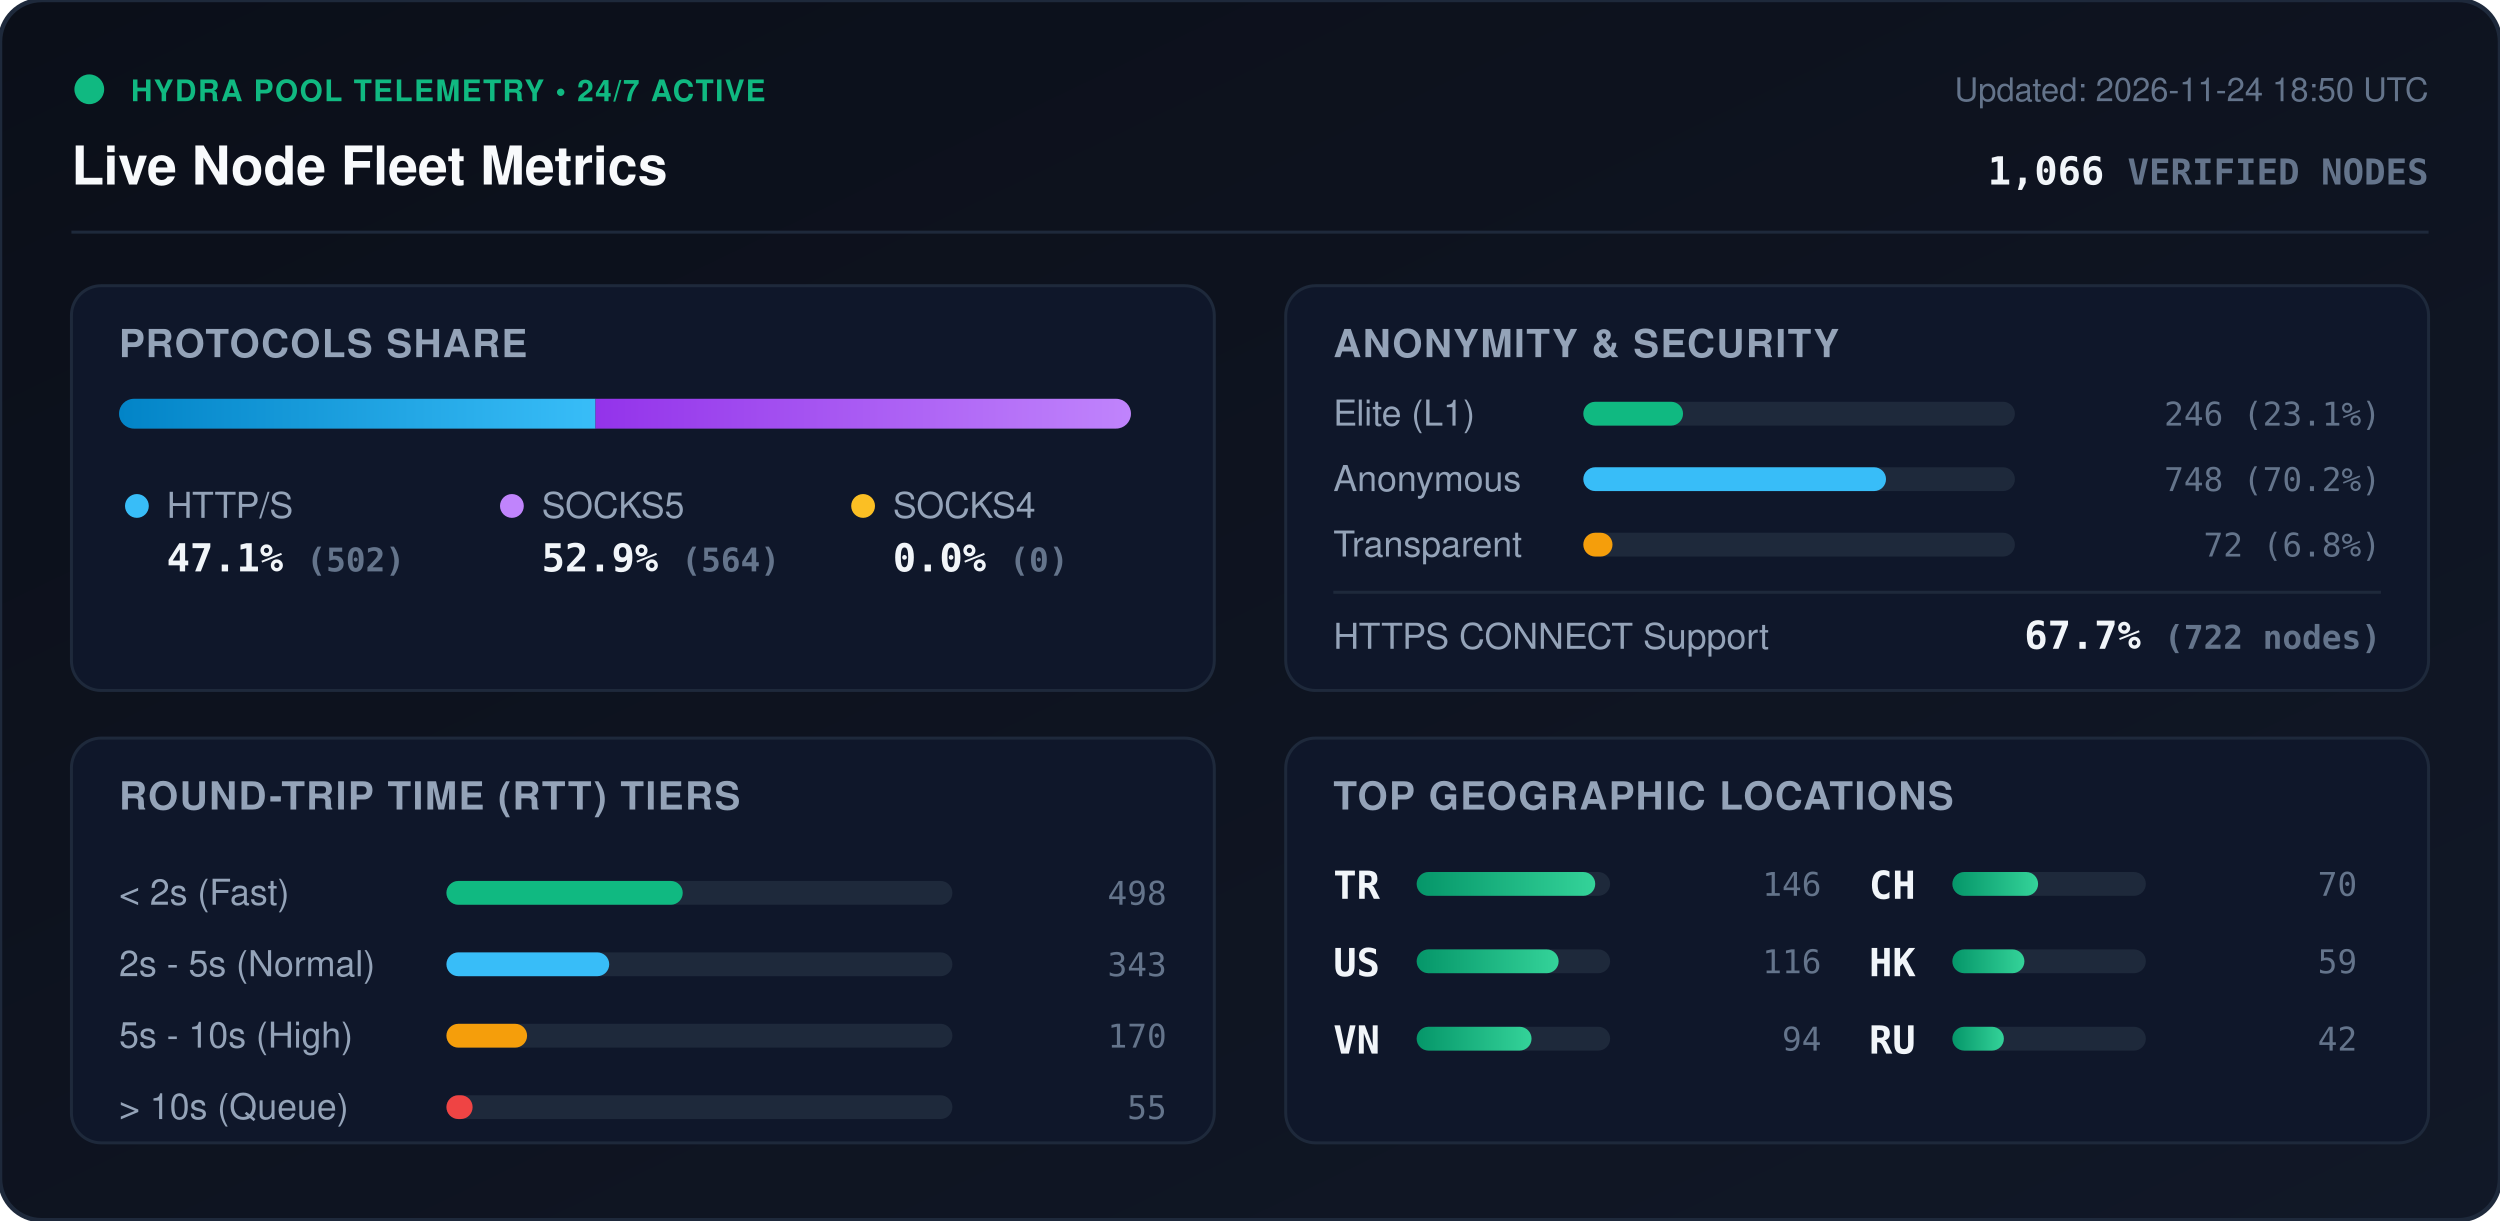
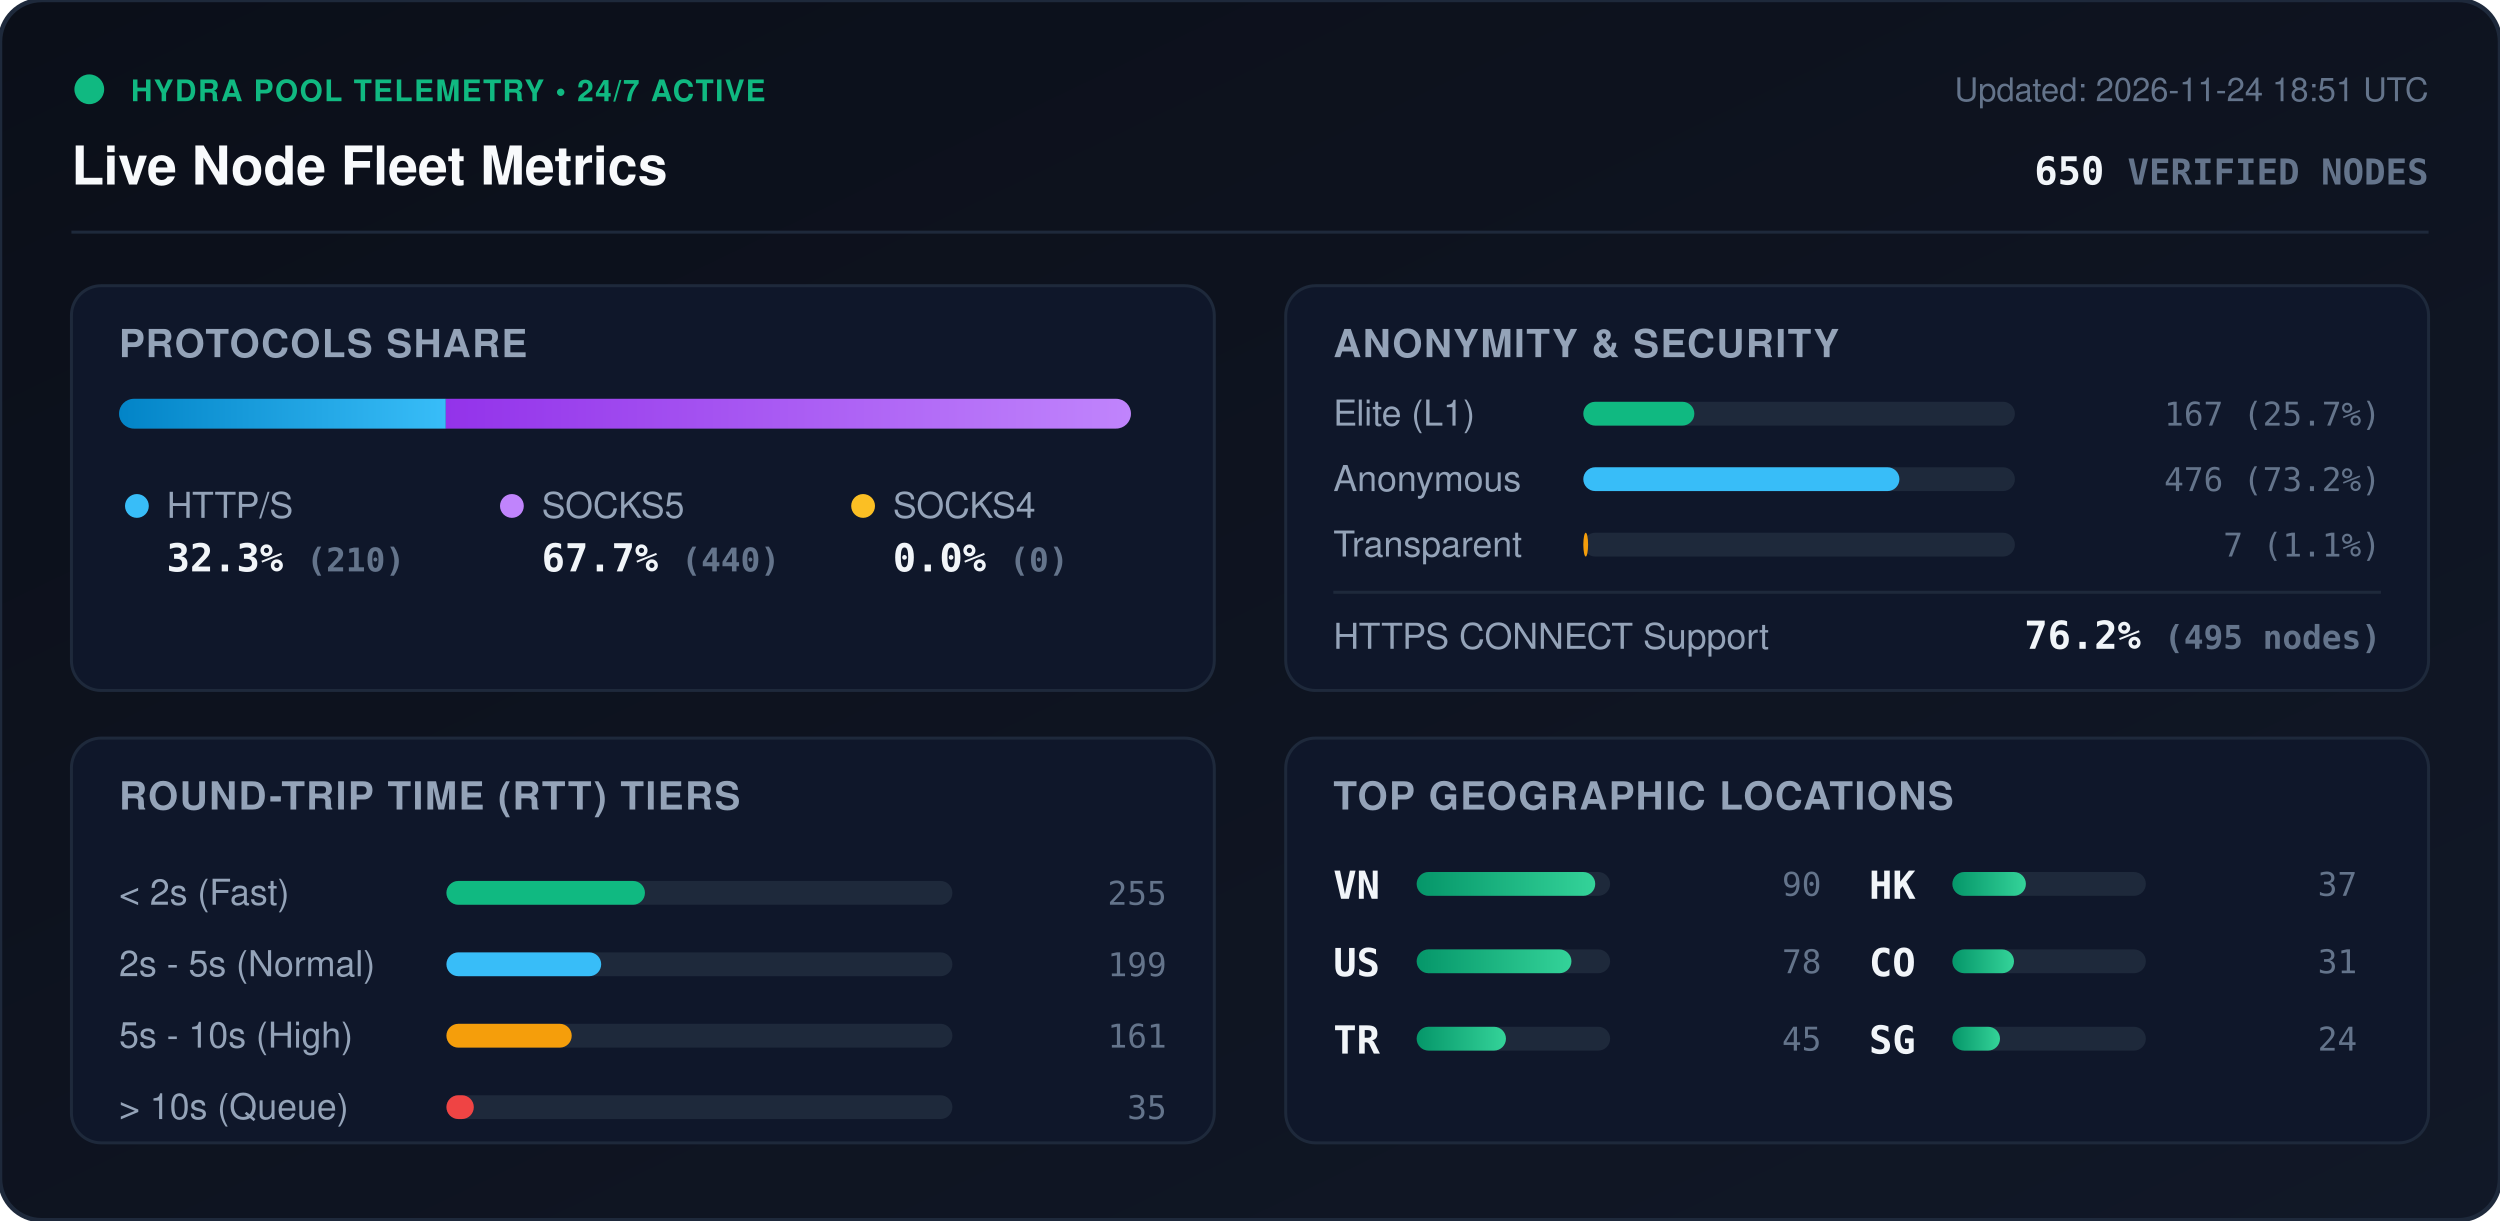
<svg xmlns="http://www.w3.org/2000/svg" viewBox="0 0 840 410" width="840" height="410" style="max-width: 100%; height: auto;">
  <defs>
    <linearGradient id="bg" x1="0%" y1="0%" x2="100%" y2="100%">
      <stop offset="0%" stop-color="#0b0f19" />
      <stop offset="100%" stop-color="#111827" />
    </linearGradient>
    <linearGradient id="bar-http" x1="0%" y1="0%" x2="100%" y2="0%">
      <stop offset="0%" stop-color="#0284c7" />
      <stop offset="100%" stop-color="#38bdf8" />
    </linearGradient>
    <linearGradient id="bar-socks5" x1="0%" y1="0%" x2="100%" y2="0%">
      <stop offset="0%" stop-color="#9333ea" />
      <stop offset="100%" stop-color="#c084fc" />
    </linearGradient>
    <linearGradient id="bar-socks4" x1="0%" y1="0%" x2="100%" y2="0%">
      <stop offset="0%" stop-color="#d97706" />
      <stop offset="100%" stop-color="#fbbf24" />
    </linearGradient>
    <linearGradient id="bar-green" x1="0%" y1="0%" x2="100%" y2="0%">
      <stop offset="0%" stop-color="#059669" />
      <stop offset="100%" stop-color="#34d399" />
    </linearGradient>
    <clipPath id="prog-track-clip">
      <rect width="340.0" height="10" rx="5" />
    </clipPath>
    <style>
      .title { font: 700 18px -apple-system, BlinkMacSystemFont, 'Segoe UI', Helvetica, Arial, sans-serif; fill: #f8fafc; }
      .sub { font: 500 11px -apple-system, BlinkMacSystemFont, 'Segoe UI', Helvetica, Arial, sans-serif; fill: #64748b; }
      .section-hdr { font: 600 13px -apple-system, BlinkMacSystemFont, 'Segoe UI', Helvetica, Arial, sans-serif; fill: #94a3b8; letter-spacing: 0.5px; }
      .metric-val { font: 700 13px -apple-system, BlinkMacSystemFont, 'Segoe UI', Helvetica, Arial, sans-serif; fill: #f1f5f9; }
      .metric-lbl { font: 500 12px -apple-system, BlinkMacSystemFont, 'Segoe UI', Helvetica, Arial, sans-serif; fill: #94a3b8; }
      .badge-txt { font: 700 10px -apple-system, BlinkMacSystemFont, 'Segoe UI', Helvetica, Arial, sans-serif; fill: #10b981; letter-spacing: 0.5px; }
      .mono { font-family: ui-monospace, SFMono-Regular, Menlo, Monaco, Consolas, monospace; }
      .pulse { animation: beacon 2s infinite ease-in-out; }
      @keyframes beacon { 0%, 100% { opacity: 1; } 50% { opacity: 0.35; } }
    </style>
  </defs>
  <rect width="840" height="410" rx="14" fill="url(#bg)" stroke="#1e293b" stroke-width="1.5" />
  <g transform="translate(24, 24)">
    <circle cx="6" cy="6" r="5" fill="#10b981" class="pulse" />
    <text x="20" y="10" class="badge-txt">HYDRA POOL TELEMETRY • 24/7 ACTIVE</text>
    <text x="0" y="38" class="title">Live Node Fleet Metrics</text>
-     <text x="792" y="10" text-anchor="end" class="sub">Updated: 2026-11-24 18:50 UTC</text>
-     <text x="792" y="38" text-anchor="end" class="metric-val mono" fill="#38bdf8">1,066 <tspan font-size="12" fill="#64748b">VERIFIED NODES</tspan>
+     <text x="792" y="10" text-anchor="end" class="sub">Updated: 2026-11-24 18:51 UTC</text>
+     <text x="792" y="38" text-anchor="end" class="metric-val mono" fill="#38bdf8">650 <tspan font-size="12" fill="#64748b">VERIFIED NODES</tspan>
    </text>
  </g>
  <line x1="24" y1="78" x2="816" y2="78" stroke="#1e293b" stroke-width="1" />
  <g transform="translate(24, 96)">
    <rect width="384" height="136" rx="10" fill="#0f172a" stroke="#1e293b" />
    <text x="16" y="24" class="section-hdr">PROTOCOLS SHARE</text>
    <g transform="translate(16, 38)">
      <rect width="340.0" height="10" rx="5" fill="#1e293b" />
      <g clip-path="url(#prog-track-clip)">
-         <rect x="0" width="160.1" height="10" fill="url(#bar-http)" />
-         <rect x="160.1" width="179.9" height="10" fill="url(#bar-socks5)" />
+         <rect x="0" width="109.8" height="10" fill="url(#bar-http)" />
+         <rect x="109.8" width="230.2" height="10" fill="url(#bar-socks5)" />
        <rect x="340.0" width="0.0" height="10" fill="url(#bar-socks4)" />
      </g>
    </g>
    <g transform="translate(16, 68)">
      <circle cx="6" cy="6" r="4" fill="#38bdf8" />
      <text x="16" y="10" class="metric-lbl">HTTP/S</text>
-       <text x="16" y="28" class="metric-val mono">47.1% <tspan font-size="11" fill="#64748b">(502)</tspan>
+       <text x="16" y="28" class="metric-val mono">32.3% <tspan font-size="11" fill="#64748b">(210)</tspan>
      </text>
      <circle cx="132" cy="6" r="4" fill="#c084fc" />
      <text x="142" y="10" class="metric-lbl">SOCKS5</text>
-       <text x="142" y="28" class="metric-val mono">52.9% <tspan font-size="11" fill="#64748b">(564)</tspan>
+       <text x="142" y="28" class="metric-val mono">67.7% <tspan font-size="11" fill="#64748b">(440)</tspan>
      </text>
      <circle cx="250" cy="6" r="4" fill="#fbbf24" />
      <text x="260" y="10" class="metric-lbl">SOCKS4</text>
      <text x="260" y="28" class="metric-val mono">0.0% <tspan font-size="11" fill="#64748b">(0)</tspan>
      </text>
    </g>
  </g>
  <g transform="translate(432, 96)">
    <rect width="384" height="136" rx="10" fill="#0f172a" stroke="#1e293b" />
    <text x="16" y="24" class="section-hdr">ANONYMITY &amp; SECURITY</text>
    <text x="16" y="47" class="metric-lbl">Elite (L1)</text>
    <rect x="100" y="39" width="145.0" height="8" rx="4" fill="#1e293b" />
-     <rect x="100" y="39" width="33.5" height="8" rx="4" fill="#10b981" />
-     <text x="368" y="47" text-anchor="end" class="mono sub" fill="#e2e8f0">246 (23.1%)</text>
+     <rect x="100" y="39" width="37.3" height="8" rx="4" fill="#10b981" />
+     <text x="368" y="47" text-anchor="end" class="mono sub" fill="#e2e8f0">167 (25.7%)</text>
    <text x="16" y="69" class="metric-lbl">Anonymous</text>
    <rect x="100" y="61" width="145.0" height="8" rx="4" fill="#1e293b" />
-     <rect x="100" y="61" width="101.7" height="8" rx="4" fill="#38bdf8" />
-     <text x="368" y="69" text-anchor="end" class="mono sub" fill="#e2e8f0">748 (70.2%)</text>
+     <rect x="100" y="61" width="106.2" height="8" rx="4" fill="#38bdf8" />
+     <text x="368" y="69" text-anchor="end" class="mono sub" fill="#e2e8f0">476 (73.2%)</text>
    <text x="16" y="91" class="metric-lbl">Transparent</text>
    <rect x="100" y="83" width="145.0" height="8" rx="4" fill="#1e293b" />
-     <rect x="100" y="83" width="9.8" height="8" rx="4" fill="#f59e0b" />
-     <text x="368" y="91" text-anchor="end" class="mono sub" fill="#e2e8f0">72 (6.8%)</text>
+     <rect x="100" y="83" width="1.6" height="8" rx="4" fill="#f59e0b" />
+     <text x="368" y="91" text-anchor="end" class="mono sub" fill="#e2e8f0">7 (1.1%)</text>
    <line x1="16" y1="103" x2="368" y2="103" stroke="#1e293b" stroke-width="1" />
    <text x="16" y="122" class="metric-lbl">HTTPS CONNECT Support</text>
-     <text x="368" y="122" text-anchor="end" class="metric-val mono" fill="#34d399">67.7% <tspan font-size="11" fill="#64748b">(722 nodes)</tspan>
+     <text x="368" y="122" text-anchor="end" class="metric-val mono" fill="#34d399">76.2% <tspan font-size="11" fill="#64748b">(495 nodes)</tspan>
    </text>
  </g>
  <g transform="translate(24, 248)">
    <rect width="384" height="136" rx="10" fill="#0f172a" stroke="#1e293b" />
    <text x="16" y="24" class="section-hdr">ROUND-TRIP TIME (RTT) TIERS</text>
    <g transform="translate(16, 42)">
      <text x="0" y="14" class="metric-lbl">&lt; 2s (Fast)</text>
      <rect x="110" y="6" width="170" height="8" rx="4" fill="#1e293b" />
-       <rect x="110" y="6" width="79.4" height="8" rx="4" fill="#10b981" />
-       <text x="352" y="14" text-anchor="end" class="mono sub">498</text>
+       <rect x="110" y="6" width="66.7" height="8" rx="4" fill="#10b981" />
+       <text x="352" y="14" text-anchor="end" class="mono sub">255</text>
      <text x="0" y="38" class="metric-lbl">2s - 5s (Normal)</text>
      <rect x="110" y="30" width="170" height="8" rx="4" fill="#1e293b" />
-       <rect x="110" y="30" width="54.7" height="8" rx="4" fill="#38bdf8" />
-       <text x="352" y="38" text-anchor="end" class="mono sub">343</text>
+       <rect x="110" y="30" width="52.0" height="8" rx="4" fill="#38bdf8" />
+       <text x="352" y="38" text-anchor="end" class="mono sub">199</text>
      <text x="0" y="62" class="metric-lbl">5s - 10s (High)</text>
      <rect x="110" y="54" width="170" height="8" rx="4" fill="#1e293b" />
-       <rect x="110" y="54" width="27.1" height="8" rx="4" fill="#f59e0b" />
-       <text x="352" y="62" text-anchor="end" class="mono sub">170</text>
+       <rect x="110" y="54" width="42.1" height="8" rx="4" fill="#f59e0b" />
+       <text x="352" y="62" text-anchor="end" class="mono sub">161</text>
      <text x="0" y="86" class="metric-lbl">&gt; 10s (Queue)</text>
      <rect x="110" y="78" width="170" height="8" rx="4" fill="#1e293b" />
-       <rect x="110" y="78" width="8.8" height="8" rx="4" fill="#ef4444" />
-       <text x="352" y="86" text-anchor="end" class="mono sub">55</text>
+       <rect x="110" y="78" width="9.2" height="8" rx="4" fill="#ef4444" />
+       <text x="352" y="86" text-anchor="end" class="mono sub">35</text>
    </g>
  </g>
  <g transform="translate(432, 248)">
    <rect width="384" height="136" rx="10" fill="#0f172a" stroke="#1e293b" />
    <text x="16" y="24" class="section-hdr">TOP GEOGRAPHIC LOCATIONS</text>
    <g transform="translate(16, 42)">
      <g transform="translate(0, 0)">
-         <text x="0" y="12" class="mono metric-val" font-size="12">TR</text>
+         <text x="0" y="12" class="mono metric-val" font-size="12">VN</text>
        <rect x="28" y="3" width="65" height="8" rx="4" fill="#1e293b" />
        <rect x="28" y="3" width="60.0" height="8" rx="4" fill="url(#bar-green)" />
-         <text x="164" y="11" text-anchor="end" class="mono sub">146</text>
+         <text x="164" y="11" text-anchor="end" class="mono sub">90</text>
      </g>
      <g transform="translate(0, 26)">
        <text x="0" y="12" class="mono metric-val" font-size="12">US</text>
        <rect x="28" y="3" width="65" height="8" rx="4" fill="#1e293b" />
-         <rect x="28" y="3" width="47.7" height="8" rx="4" fill="url(#bar-green)" />
-         <text x="164" y="11" text-anchor="end" class="mono sub">116</text>
+         <rect x="28" y="3" width="52.0" height="8" rx="4" fill="url(#bar-green)" />
+         <text x="164" y="11" text-anchor="end" class="mono sub">78</text>
      </g>
      <g transform="translate(0, 52)">
-         <text x="0" y="12" class="mono metric-val" font-size="12">VN</text>
+         <text x="0" y="12" class="mono metric-val" font-size="12">TR</text>
        <rect x="28" y="3" width="65" height="8" rx="4" fill="#1e293b" />
-         <rect x="28" y="3" width="38.6" height="8" rx="4" fill="url(#bar-green)" />
-         <text x="164" y="11" text-anchor="end" class="mono sub">94</text>
+         <rect x="28" y="3" width="30.0" height="8" rx="4" fill="url(#bar-green)" />
+         <text x="164" y="11" text-anchor="end" class="mono sub">45</text>
      </g>
      <g transform="translate(180, 0)">
-         <text x="0" y="12" class="mono metric-val" font-size="12">CH</text>
+         <text x="0" y="12" class="mono metric-val" font-size="12">HK</text>
        <rect x="28" y="3" width="65" height="8" rx="4" fill="#1e293b" />
-         <rect x="28" y="3" width="28.8" height="8" rx="4" fill="url(#bar-green)" />
-         <text x="164" y="11" text-anchor="end" class="mono sub">70</text>
+         <rect x="28" y="3" width="24.7" height="8" rx="4" fill="url(#bar-green)" />
+         <text x="164" y="11" text-anchor="end" class="mono sub">37</text>
      </g>
      <g transform="translate(180, 26)">
-         <text x="0" y="12" class="mono metric-val" font-size="12">HK</text>
+         <text x="0" y="12" class="mono metric-val" font-size="12">CO</text>
        <rect x="28" y="3" width="65" height="8" rx="4" fill="#1e293b" />
-         <rect x="28" y="3" width="24.2" height="8" rx="4" fill="url(#bar-green)" />
-         <text x="164" y="11" text-anchor="end" class="mono sub">59</text>
+         <rect x="28" y="3" width="20.7" height="8" rx="4" fill="url(#bar-green)" />
+         <text x="164" y="11" text-anchor="end" class="mono sub">31</text>
      </g>
      <g transform="translate(180, 52)">
-         <text x="0" y="12" class="mono metric-val" font-size="12">RU</text>
+         <text x="0" y="12" class="mono metric-val" font-size="12">SG</text>
        <rect x="28" y="3" width="65" height="8" rx="4" fill="#1e293b" />
-         <rect x="28" y="3" width="17.3" height="8" rx="4" fill="url(#bar-green)" />
-         <text x="164" y="11" text-anchor="end" class="mono sub">42</text>
+         <rect x="28" y="3" width="16.0" height="8" rx="4" fill="url(#bar-green)" />
+         <text x="164" y="11" text-anchor="end" class="mono sub">24</text>
      </g>
    </g>
  </g>
</svg>
